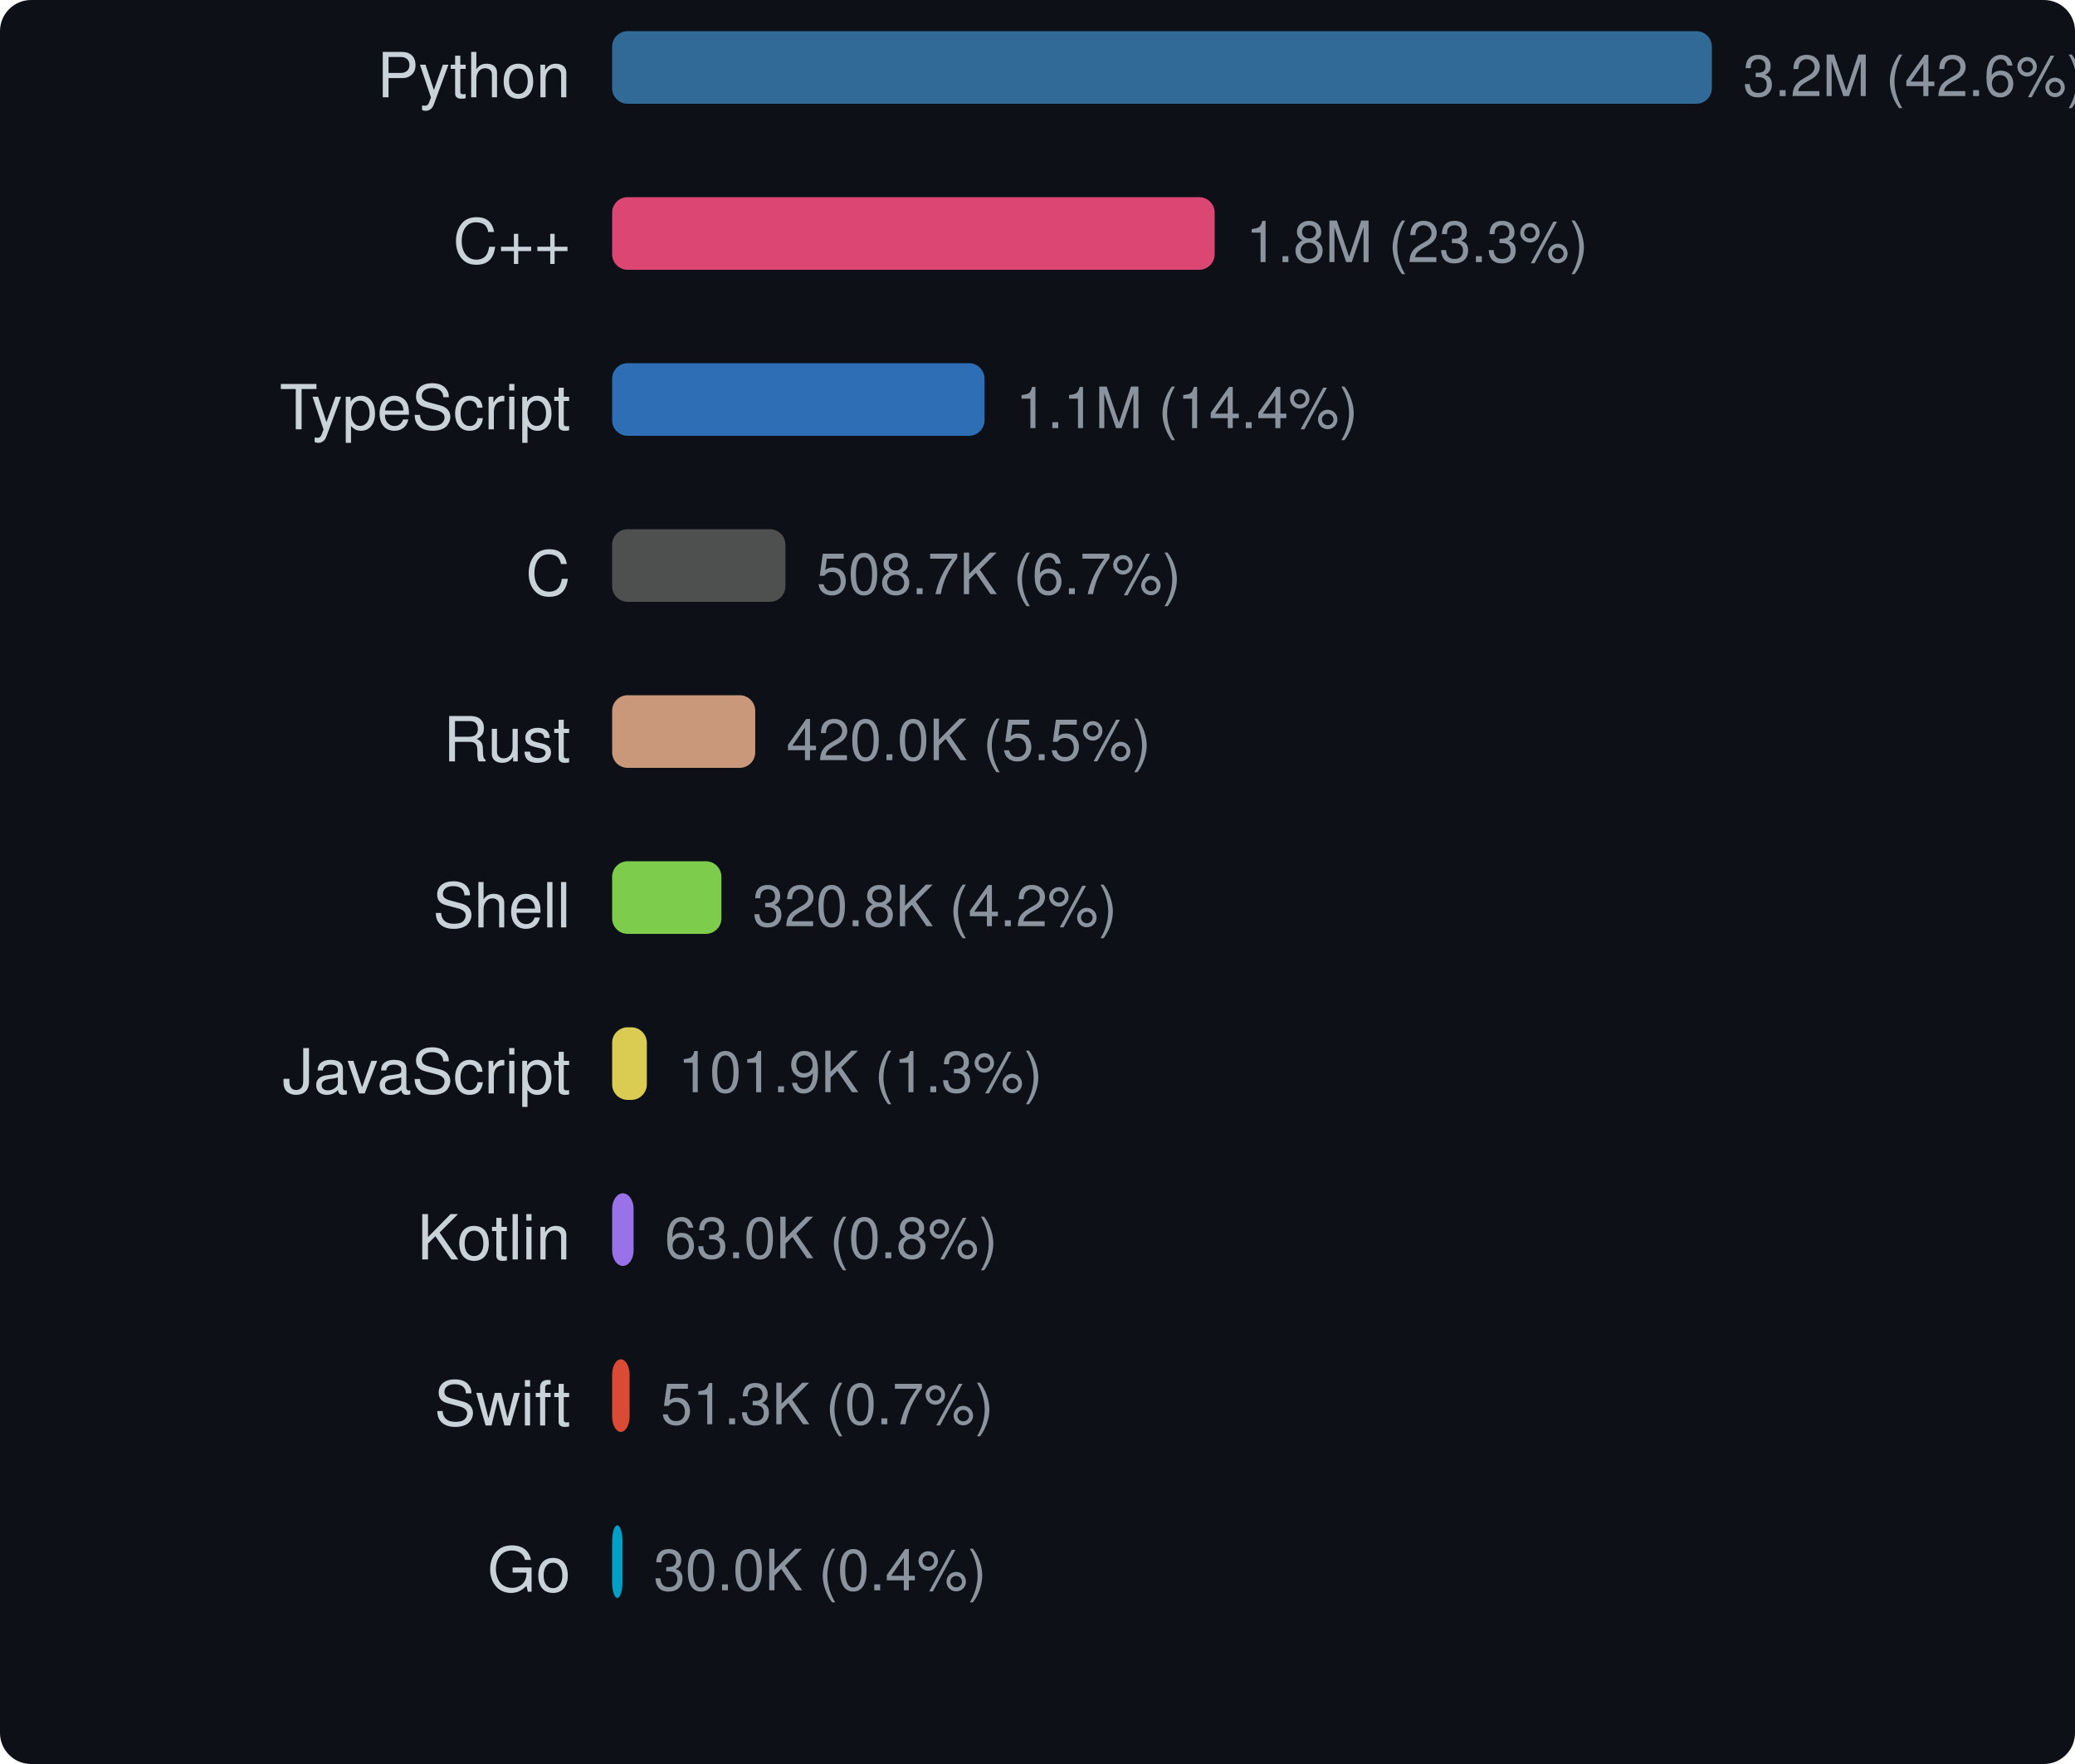
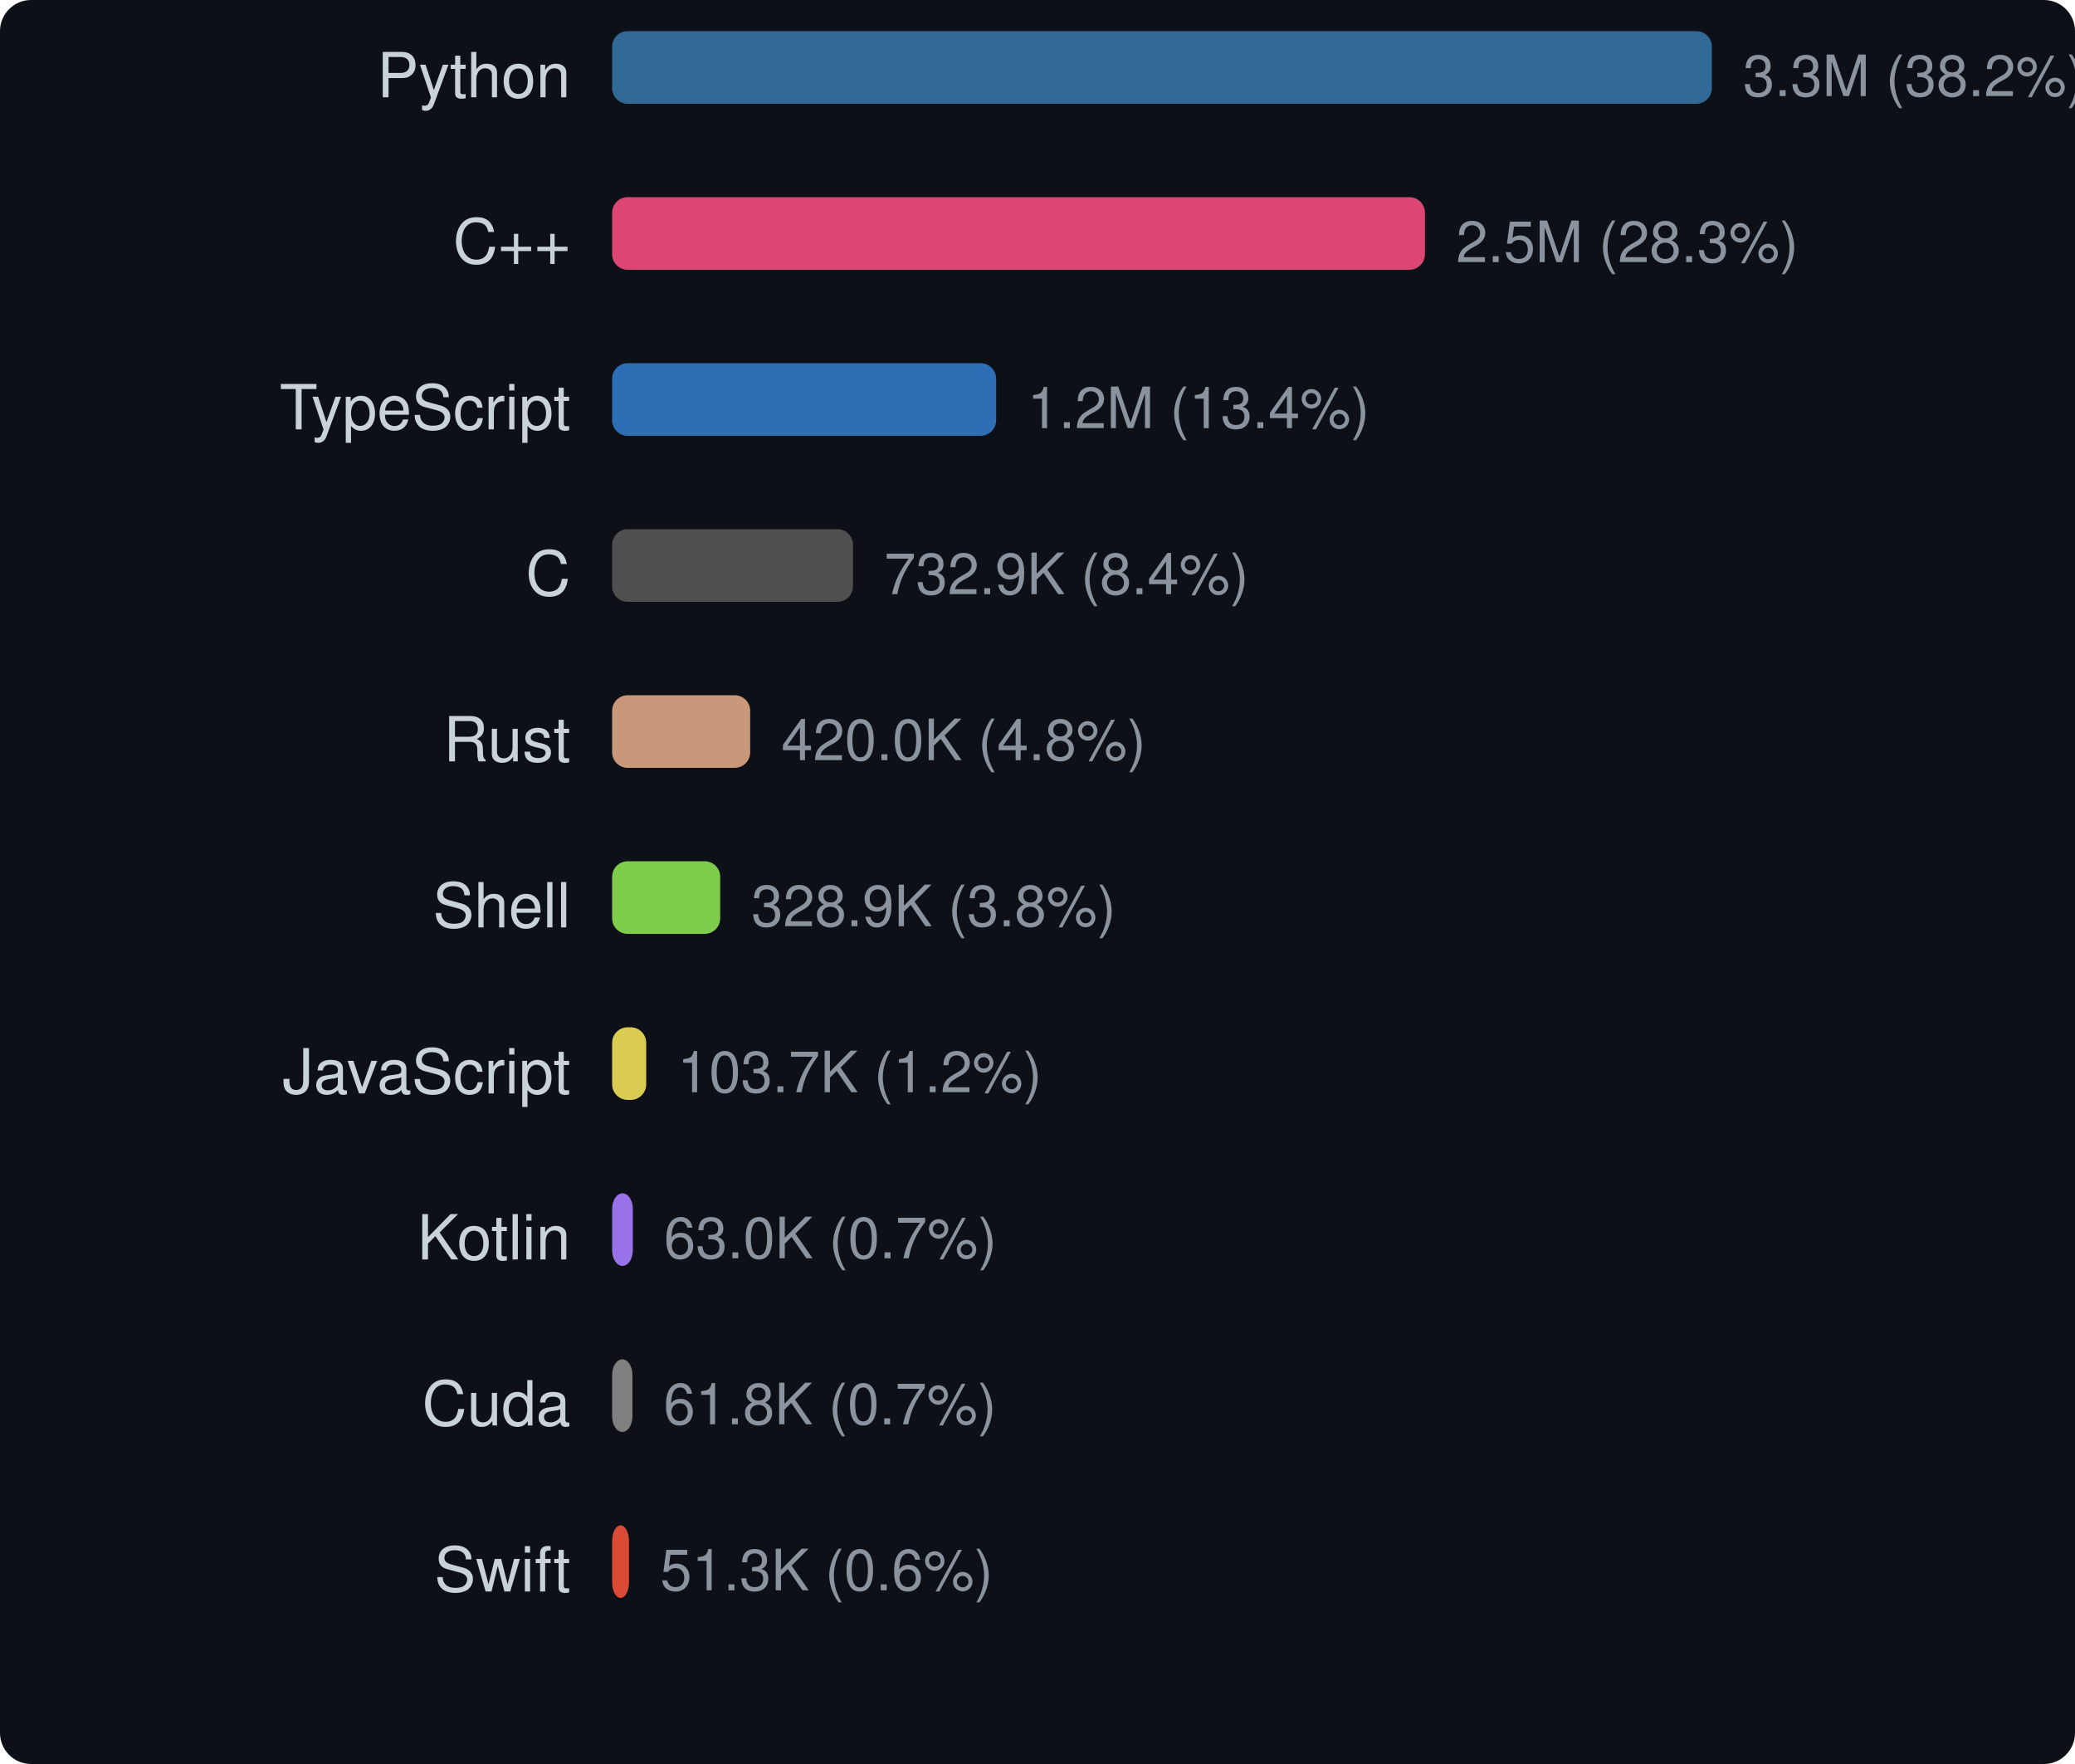
<svg xmlns="http://www.w3.org/2000/svg" width="400" height="340" viewBox="0 0 400 340">
  <style>text { dominant-baseline: central; }</style>
  <rect width="100%" height="100%" rx="6" fill="#0d1117" />
  <text x="110" y="16" text-anchor="end" fill="#c9d1d9" font-size="12" font-family="Segoe UI,Helvetica,Arial,sans-serif">Python</text>
  <rect x="118" y="6" width="212" height="14" rx="3" fill="#3572a5" opacity="0.9" />
-   <text x="336" y="16" fill="#8b949e" font-size="11" font-family="Segoe UI,Helvetica,Arial,sans-serif">3.2M (42.6%)</text>
+   <text x="336" y="16" fill="#8b949e" font-size="11" font-family="Segoe UI,Helvetica,Arial,sans-serif">3.3M (38.2%)</text>
  <text x="110" y="48" text-anchor="end" fill="#c9d1d9" font-size="12" font-family="Segoe UI,Helvetica,Arial,sans-serif">C++</text>
-   <rect x="118" y="38" width="116.156" height="14" rx="3" fill="#f34b7d" opacity="0.9" />
-   <text x="240.156" y="48" fill="#8b949e" font-size="11" font-family="Segoe UI,Helvetica,Arial,sans-serif">1.8M (23.3%)</text>
+   <rect x="118" y="38" width="156.693" height="14" rx="3" fill="#f34b7d" opacity="0.9" />
+   <text x="280.693" y="48" fill="#8b949e" font-size="11" font-family="Segoe UI,Helvetica,Arial,sans-serif">2.5M (28.3%)</text>
  <text x="110" y="80" text-anchor="end" fill="#c9d1d9" font-size="12" font-family="Segoe UI,Helvetica,Arial,sans-serif">TypeScript</text>
-   <rect x="118" y="70" width="71.791" height="14" rx="3" fill="#3178c6" opacity="0.9" />
-   <text x="195.791" y="80" fill="#8b949e" font-size="11" font-family="Segoe UI,Helvetica,Arial,sans-serif">1.1M (14.4%)</text>
+   <rect x="118" y="70" width="74.027" height="14" rx="3" fill="#3178c6" opacity="0.9" />
+   <text x="198.027" y="80" fill="#8b949e" font-size="11" font-family="Segoe UI,Helvetica,Arial,sans-serif">1.2M (13.4%)</text>
  <text x="110" y="112" text-anchor="end" fill="#c9d1d9" font-size="12" font-family="Segoe UI,Helvetica,Arial,sans-serif">C</text>
-   <rect x="118" y="102" width="33.406" height="14" rx="3" fill="#555555" opacity="0.9" />
-   <text x="157.406" y="112" fill="#8b949e" font-size="11" font-family="Segoe UI,Helvetica,Arial,sans-serif">508.7K (6.7%)</text>
+   <rect x="118" y="102" width="46.438" height="14" rx="3" fill="#555555" opacity="0.9" />
+   <text x="170.438" y="112" fill="#8b949e" font-size="11" font-family="Segoe UI,Helvetica,Arial,sans-serif">732.9K (8.4%)</text>
  <text x="110" y="144" text-anchor="end" fill="#c9d1d9" font-size="12" font-family="Segoe UI,Helvetica,Arial,sans-serif">Rust</text>
-   <rect x="118" y="134" width="27.587" height="14" rx="3" fill="#dea584" opacity="0.9" />
-   <text x="151.587" y="144" fill="#8b949e" font-size="11" font-family="Segoe UI,Helvetica,Arial,sans-serif">420.0K (5.5%)</text>
+   <rect x="118" y="134" width="26.617" height="14" rx="3" fill="#dea584" opacity="0.9" />
+   <text x="150.617" y="144" fill="#8b949e" font-size="11" font-family="Segoe UI,Helvetica,Arial,sans-serif">420.0K (4.8%)</text>
  <text x="110" y="176" text-anchor="end" fill="#c9d1d9" font-size="12" font-family="Segoe UI,Helvetica,Arial,sans-serif">Shell</text>
-   <rect x="118" y="166" width="21.068" height="14" rx="3" fill="#89e051" opacity="0.9" />
-   <text x="145.068" y="176" fill="#8b949e" font-size="11" font-family="Segoe UI,Helvetica,Arial,sans-serif">320.8K (4.2%)</text>
+   <rect x="118" y="166" width="20.838" height="14" rx="3" fill="#89e051" opacity="0.9" />
+   <text x="144.838" y="176" fill="#8b949e" font-size="11" font-family="Segoe UI,Helvetica,Arial,sans-serif">328.9K (3.8%)</text>
  <text x="110" y="208" text-anchor="end" fill="#c9d1d9" font-size="12" font-family="Segoe UI,Helvetica,Arial,sans-serif">JavaScript</text>
-   <rect x="118" y="198" width="6.691" height="14" rx="3" fill="#f1e05a" opacity="0.9" />
-   <text x="130.691" y="208" fill="#8b949e" font-size="11" font-family="Segoe UI,Helvetica,Arial,sans-serif">101.9K (1.3%)</text>
+   <rect x="118" y="198" width="6.57" height="14" rx="3" fill="#f1e05a" opacity="0.9" />
+   <text x="130.57" y="208" fill="#8b949e" font-size="11" font-family="Segoe UI,Helvetica,Arial,sans-serif">103.7K (1.2%)</text>
  <text x="110" y="240" text-anchor="end" fill="#c9d1d9" font-size="12" font-family="Segoe UI,Helvetica,Arial,sans-serif">Kotlin</text>
-   <rect x="118" y="230" width="4.14" height="14" rx="3" fill="#a97bff" opacity="0.9" />
-   <text x="128.14" y="240" fill="#8b949e" font-size="11" font-family="Segoe UI,Helvetica,Arial,sans-serif">63.0K (0.8%)</text>
-   <text x="110" y="272" text-anchor="end" fill="#c9d1d9" font-size="12" font-family="Segoe UI,Helvetica,Arial,sans-serif">Swift</text>
-   <rect x="118" y="262" width="3.37" height="14" rx="3" fill="#f05138" opacity="0.9" />
-   <text x="127.37" y="272" fill="#8b949e" font-size="11" font-family="Segoe UI,Helvetica,Arial,sans-serif">51.3K (0.7%)</text>
-   <text x="110" y="304" text-anchor="end" fill="#c9d1d9" font-size="12" font-family="Segoe UI,Helvetica,Arial,sans-serif">Go</text>
-   <rect x="118" y="294" width="2" height="14" rx="3" fill="#00add8" opacity="0.9" />
-   <text x="126" y="304" fill="#8b949e" font-size="11" font-family="Segoe UI,Helvetica,Arial,sans-serif">30.0K (0.4%)</text>
+   <rect x="118" y="230" width="3.994" height="14" rx="3" fill="#a97bff" opacity="0.9" />
+   <text x="127.994" y="240" fill="#8b949e" font-size="11" font-family="Segoe UI,Helvetica,Arial,sans-serif">63.0K (0.7%)</text>
+   <text x="110" y="272" text-anchor="end" fill="#c9d1d9" font-size="12" font-family="Segoe UI,Helvetica,Arial,sans-serif">Cuda</text>
+   <rect x="118" y="262" width="3.919" height="14" rx="3" fill="#8b8b8b" opacity="0.9" />
+   <text x="127.919" y="272" fill="#8b949e" font-size="11" font-family="Segoe UI,Helvetica,Arial,sans-serif">61.8K (0.7%)</text>
+   <text x="110" y="304" text-anchor="end" fill="#c9d1d9" font-size="12" font-family="Segoe UI,Helvetica,Arial,sans-serif">Swift</text>
+   <rect x="118" y="294" width="3.252" height="14" rx="3" fill="#f05138" opacity="0.9" />
+   <text x="127.252" y="304" fill="#8b949e" font-size="11" font-family="Segoe UI,Helvetica,Arial,sans-serif">51.3K (0.6%)</text>
</svg>
